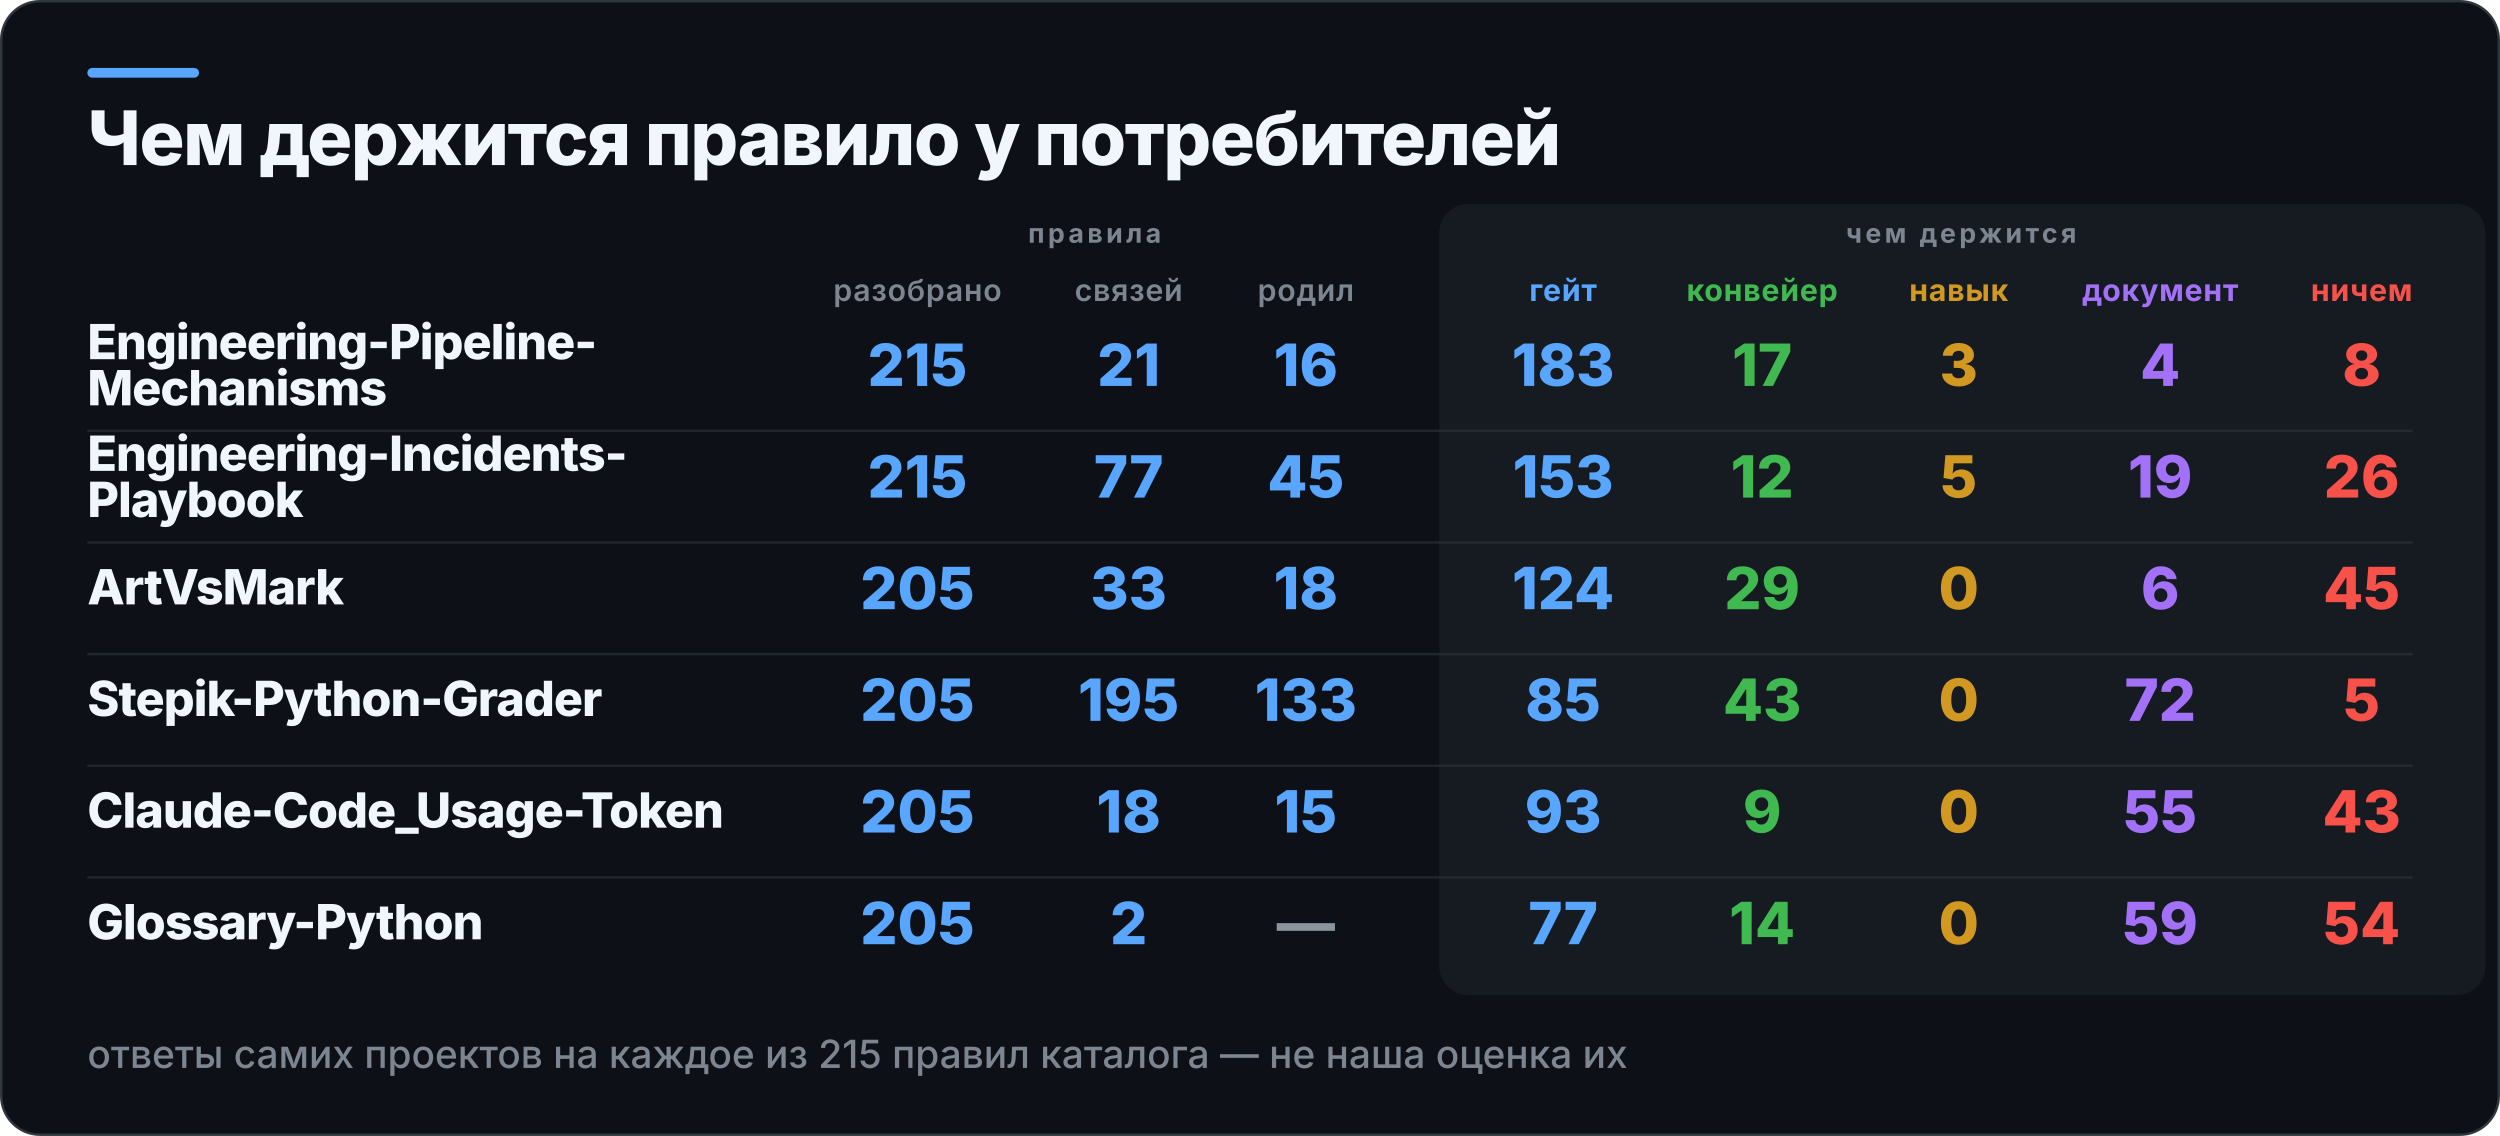
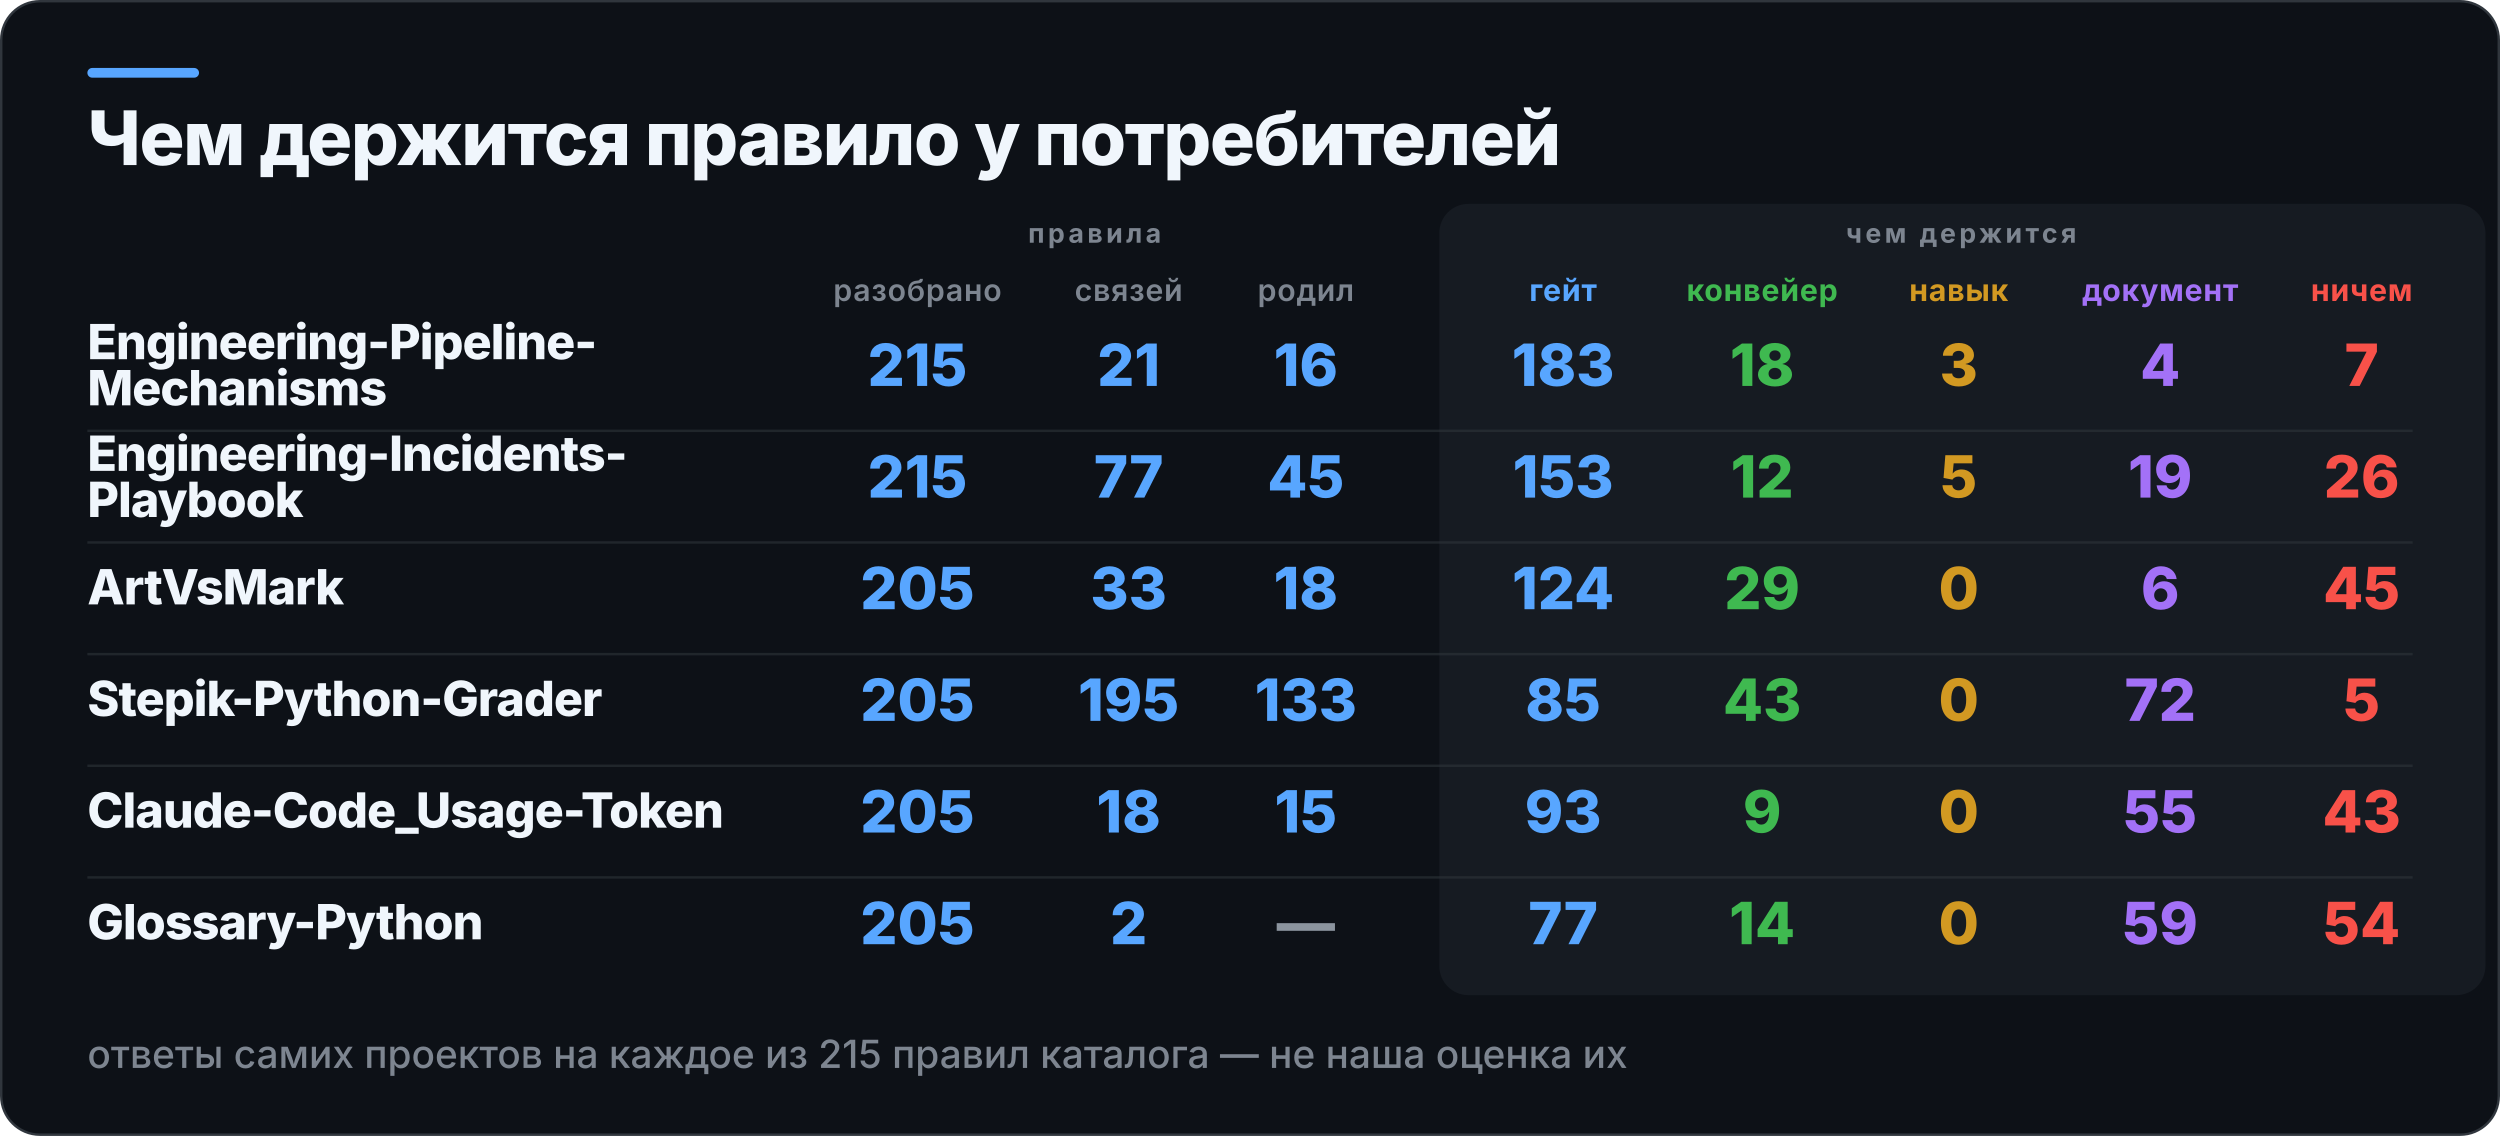
<svg xmlns="http://www.w3.org/2000/svg" width="1030" height="468" viewBox="0 0 1030 468" role="img" aria-label="Чем держится правило у потребителей">
  <rect x="0.5" y="0.5" width="1029" height="467" rx="16" fill="#0D1117" stroke="#30363D" />
  <rect x="36" y="28" width="46" height="4" rx="2" fill="#58A6FF" />
  <rect x="593" y="84" width="431" height="326" rx="12" fill="#161B22" />
  <text x="36" y="68" fill="#F0F6FC" font-family="Inter,Segoe UI,Helvetica,Arial,sans-serif" font-size="31" font-weight="800" letter-spacing="-0.6">Чем держится правило у потребителей</text>
  <text x="451" y="100" fill="#7D8590" font-family="Inter,Segoe UI,Helvetica,Arial,sans-serif" font-size="11" font-weight="700" letter-spacing="1.4" text-anchor="middle">правила</text>
  <text x="808" y="100" fill="#7D8590" font-family="Inter,Segoe UI,Helvetica,Arial,sans-serif" font-size="11" font-weight="700" letter-spacing="1.4" text-anchor="middle">чем держится</text>
  <text x="378" y="124" fill="#7D8590" font-family="Inter,Segoe UI,Helvetica,Arial,sans-serif" font-size="12.5" font-weight="600" letter-spacing="0.3" text-anchor="middle">разобрано</text>
  <text x="465" y="124" fill="#7D8590" font-family="Inter,Segoe UI,Helvetica,Arial,sans-serif" font-size="12.5" font-weight="600" letter-spacing="0.3" text-anchor="middle">связей</text>
  <text x="538" y="124" fill="#7D8590" font-family="Inter,Segoe UI,Helvetica,Arial,sans-serif" font-size="12.5" font-weight="600" letter-spacing="0.3" text-anchor="middle">родил</text>
  <text x="644" y="124" fill="#58A6FF" font-family="Inter,Segoe UI,Helvetica,Arial,sans-serif" font-size="12.5" font-weight="700" letter-spacing="0.3" text-anchor="middle">гейт</text>
  <text x="726" y="124" fill="#3FB950" font-family="Inter,Segoe UI,Helvetica,Arial,sans-serif" font-size="12.5" font-weight="700" letter-spacing="0.3" text-anchor="middle">конвейер</text>
  <text x="807" y="124" fill="#D29922" font-family="Inter,Segoe UI,Helvetica,Arial,sans-serif" font-size="12.5" font-weight="700" letter-spacing="0.3" text-anchor="middle">навык</text>
  <text x="890" y="124" fill="#A371F7" font-family="Inter,Segoe UI,Helvetica,Arial,sans-serif" font-size="12.5" font-weight="700" letter-spacing="0.3" text-anchor="middle">документ</text>
  <text x="973" y="124" fill="#F85149" font-family="Inter,Segoe UI,Helvetica,Arial,sans-serif" font-size="12.5" font-weight="700" letter-spacing="0.3" text-anchor="middle">ничем</text>
  <text x="36" y="148" fill="#F0F6FC" font-family="Inter,Segoe UI,Helvetica,Arial,sans-serif" font-size="20" font-weight="800" letter-spacing="-0.4">Engineering-Pipeline-</text>
  <text x="36" y="167" fill="#F0F6FC" font-family="Inter,Segoe UI,Helvetica,Arial,sans-serif" font-size="20" font-weight="800" letter-spacing="-0.4">Mechanisms</text>
  <text x="378" y="159" fill="#58A6FF" font-family="Inter,Segoe UI,Helvetica,Arial,sans-serif" font-size="24" font-weight="800" text-anchor="middle">215</text>
  <text x="465" y="159" fill="#58A6FF" font-family="Inter,Segoe UI,Helvetica,Arial,sans-serif" font-size="24" font-weight="800" text-anchor="middle">21</text>
  <text x="538" y="159" fill="#58A6FF" font-family="Inter,Segoe UI,Helvetica,Arial,sans-serif" font-size="24" font-weight="800" text-anchor="middle">16</text>
  <text x="644" y="159" fill="#58A6FF" font-family="Inter,Segoe UI,Helvetica,Arial,sans-serif" font-size="24" font-weight="800" text-anchor="middle">183</text>
-   <text x="726" y="159" fill="#3FB950" font-family="Inter,Segoe UI,Helvetica,Arial,sans-serif" font-size="24" font-weight="800" text-anchor="middle">17</text>
+   <text x="726" y="159" fill="#3FB950" font-family="Inter,Segoe UI,Helvetica,Arial,sans-serif" font-size="24" font-weight="800" text-anchor="middle">18</text>
  <text x="807" y="159" fill="#D29922" font-family="Inter,Segoe UI,Helvetica,Arial,sans-serif" font-size="24" font-weight="800" text-anchor="middle">3</text>
  <text x="890" y="159" fill="#A371F7" font-family="Inter,Segoe UI,Helvetica,Arial,sans-serif" font-size="24" font-weight="800" text-anchor="middle">4</text>
-   <text x="973" y="159" fill="#F85149" font-family="Inter,Segoe UI,Helvetica,Arial,sans-serif" font-size="24" font-weight="800" text-anchor="middle">8</text>
+   <text x="973" y="159" fill="#F85149" font-family="Inter,Segoe UI,Helvetica,Arial,sans-serif" font-size="24" font-weight="800" text-anchor="middle">7</text>
  <rect x="36" y="177" width="958" height="1" fill="#30363D" opacity="0.55" />
  <text x="36" y="194" fill="#F0F6FC" font-family="Inter,Segoe UI,Helvetica,Arial,sans-serif" font-size="20" font-weight="800" letter-spacing="-0.4">Engineering-Incidents-</text>
  <text x="36" y="213" fill="#F0F6FC" font-family="Inter,Segoe UI,Helvetica,Arial,sans-serif" font-size="20" font-weight="800" letter-spacing="-0.4">Playbook</text>
  <text x="378" y="205" fill="#58A6FF" font-family="Inter,Segoe UI,Helvetica,Arial,sans-serif" font-size="24" font-weight="800" text-anchor="middle">215</text>
  <text x="465" y="205" fill="#58A6FF" font-family="Inter,Segoe UI,Helvetica,Arial,sans-serif" font-size="24" font-weight="800" text-anchor="middle">77</text>
  <text x="538" y="205" fill="#58A6FF" font-family="Inter,Segoe UI,Helvetica,Arial,sans-serif" font-size="24" font-weight="800" text-anchor="middle">45</text>
  <text x="644" y="205" fill="#58A6FF" font-family="Inter,Segoe UI,Helvetica,Arial,sans-serif" font-size="24" font-weight="800" text-anchor="middle">153</text>
  <text x="726" y="205" fill="#3FB950" font-family="Inter,Segoe UI,Helvetica,Arial,sans-serif" font-size="24" font-weight="800" text-anchor="middle">12</text>
  <text x="807" y="205" fill="#D29922" font-family="Inter,Segoe UI,Helvetica,Arial,sans-serif" font-size="24" font-weight="800" text-anchor="middle">5</text>
  <text x="890" y="205" fill="#A371F7" font-family="Inter,Segoe UI,Helvetica,Arial,sans-serif" font-size="24" font-weight="800" text-anchor="middle">19</text>
  <text x="973" y="205" fill="#F85149" font-family="Inter,Segoe UI,Helvetica,Arial,sans-serif" font-size="24" font-weight="800" text-anchor="middle">26</text>
  <rect x="36" y="223" width="958" height="1" fill="#30363D" opacity="0.55" />
  <text x="36" y="249" fill="#F0F6FC" font-family="Inter,Segoe UI,Helvetica,Arial,sans-serif" font-size="20" font-weight="800" letter-spacing="-0.4">ArtVsMark</text>
  <text x="378" y="251" fill="#58A6FF" font-family="Inter,Segoe UI,Helvetica,Arial,sans-serif" font-size="24" font-weight="800" text-anchor="middle">205</text>
  <text x="465" y="251" fill="#58A6FF" font-family="Inter,Segoe UI,Helvetica,Arial,sans-serif" font-size="24" font-weight="800" text-anchor="middle">33</text>
  <text x="538" y="251" fill="#58A6FF" font-family="Inter,Segoe UI,Helvetica,Arial,sans-serif" font-size="24" font-weight="800" text-anchor="middle">18</text>
  <text x="644" y="251" fill="#58A6FF" font-family="Inter,Segoe UI,Helvetica,Arial,sans-serif" font-size="24" font-weight="800" text-anchor="middle">124</text>
  <text x="726" y="251" fill="#3FB950" font-family="Inter,Segoe UI,Helvetica,Arial,sans-serif" font-size="24" font-weight="800" text-anchor="middle">29</text>
  <text x="807" y="251" fill="#D29922" font-family="Inter,Segoe UI,Helvetica,Arial,sans-serif" font-size="24" font-weight="800" text-anchor="middle">0</text>
  <text x="890" y="251" fill="#A371F7" font-family="Inter,Segoe UI,Helvetica,Arial,sans-serif" font-size="24" font-weight="800" text-anchor="middle">6</text>
  <text x="973" y="251" fill="#F85149" font-family="Inter,Segoe UI,Helvetica,Arial,sans-serif" font-size="24" font-weight="800" text-anchor="middle">45</text>
  <rect x="36" y="269" width="958" height="1" fill="#30363D" opacity="0.55" />
  <text x="36" y="295" fill="#F0F6FC" font-family="Inter,Segoe UI,Helvetica,Arial,sans-serif" font-size="20" font-weight="800" letter-spacing="-0.4">Stepik-Python-Grader</text>
  <text x="378" y="297" fill="#58A6FF" font-family="Inter,Segoe UI,Helvetica,Arial,sans-serif" font-size="24" font-weight="800" text-anchor="middle">205</text>
  <text x="465" y="297" fill="#58A6FF" font-family="Inter,Segoe UI,Helvetica,Arial,sans-serif" font-size="24" font-weight="800" text-anchor="middle">195</text>
  <text x="538" y="297" fill="#58A6FF" font-family="Inter,Segoe UI,Helvetica,Arial,sans-serif" font-size="24" font-weight="800" text-anchor="middle">133</text>
  <text x="644" y="297" fill="#58A6FF" font-family="Inter,Segoe UI,Helvetica,Arial,sans-serif" font-size="24" font-weight="800" text-anchor="middle">85</text>
  <text x="726" y="297" fill="#3FB950" font-family="Inter,Segoe UI,Helvetica,Arial,sans-serif" font-size="24" font-weight="800" text-anchor="middle">43</text>
  <text x="807" y="297" fill="#D29922" font-family="Inter,Segoe UI,Helvetica,Arial,sans-serif" font-size="24" font-weight="800" text-anchor="middle">0</text>
  <text x="890" y="297" fill="#A371F7" font-family="Inter,Segoe UI,Helvetica,Arial,sans-serif" font-size="24" font-weight="800" text-anchor="middle">72</text>
  <text x="973" y="297" fill="#F85149" font-family="Inter,Segoe UI,Helvetica,Arial,sans-serif" font-size="24" font-weight="800" text-anchor="middle">5</text>
  <rect x="36" y="315" width="958" height="1" fill="#30363D" opacity="0.55" />
  <text x="36" y="341" fill="#F0F6FC" font-family="Inter,Segoe UI,Helvetica,Arial,sans-serif" font-size="20" font-weight="800" letter-spacing="-0.4">Claude-Code_Usage-Token</text>
  <text x="378" y="343" fill="#58A6FF" font-family="Inter,Segoe UI,Helvetica,Arial,sans-serif" font-size="24" font-weight="800" text-anchor="middle">205</text>
  <text x="465" y="343" fill="#58A6FF" font-family="Inter,Segoe UI,Helvetica,Arial,sans-serif" font-size="24" font-weight="800" text-anchor="middle">18</text>
  <text x="538" y="343" fill="#58A6FF" font-family="Inter,Segoe UI,Helvetica,Arial,sans-serif" font-size="24" font-weight="800" text-anchor="middle">15</text>
  <text x="644" y="343" fill="#58A6FF" font-family="Inter,Segoe UI,Helvetica,Arial,sans-serif" font-size="24" font-weight="800" text-anchor="middle">93</text>
  <text x="726" y="343" fill="#3FB950" font-family="Inter,Segoe UI,Helvetica,Arial,sans-serif" font-size="24" font-weight="800" text-anchor="middle">9</text>
  <text x="807" y="343" fill="#D29922" font-family="Inter,Segoe UI,Helvetica,Arial,sans-serif" font-size="24" font-weight="800" text-anchor="middle">0</text>
  <text x="890" y="343" fill="#A371F7" font-family="Inter,Segoe UI,Helvetica,Arial,sans-serif" font-size="24" font-weight="800" text-anchor="middle">55</text>
  <text x="973" y="343" fill="#F85149" font-family="Inter,Segoe UI,Helvetica,Arial,sans-serif" font-size="24" font-weight="800" text-anchor="middle">43</text>
  <rect x="36" y="361" width="958" height="1" fill="#30363D" opacity="0.55" />
  <text x="36" y="387" fill="#F0F6FC" font-family="Inter,Segoe UI,Helvetica,Arial,sans-serif" font-size="20" font-weight="800" letter-spacing="-0.4">Glossary-Python</text>
  <text x="378" y="389" fill="#58A6FF" font-family="Inter,Segoe UI,Helvetica,Arial,sans-serif" font-size="24" font-weight="800" text-anchor="middle">205</text>
  <text x="465" y="389" fill="#58A6FF" font-family="Inter,Segoe UI,Helvetica,Arial,sans-serif" font-size="24" font-weight="800" text-anchor="middle">2</text>
  <text x="538" y="389" fill="#8B949E" font-family="Inter,Segoe UI,Helvetica,Arial,sans-serif" font-size="24" font-weight="800" text-anchor="middle">—</text>
  <text x="644" y="389" fill="#58A6FF" font-family="Inter,Segoe UI,Helvetica,Arial,sans-serif" font-size="24" font-weight="800" text-anchor="middle">77</text>
  <text x="726" y="389" fill="#3FB950" font-family="Inter,Segoe UI,Helvetica,Arial,sans-serif" font-size="24" font-weight="800" text-anchor="middle">14</text>
  <text x="807" y="389" fill="#D29922" font-family="Inter,Segoe UI,Helvetica,Arial,sans-serif" font-size="24" font-weight="800" text-anchor="middle">0</text>
  <text x="890" y="389" fill="#A371F7" font-family="Inter,Segoe UI,Helvetica,Arial,sans-serif" font-size="24" font-weight="800" text-anchor="middle">59</text>
  <text x="973" y="389" fill="#F85149" font-family="Inter,Segoe UI,Helvetica,Arial,sans-serif" font-size="24" font-weight="800" text-anchor="middle">54</text>
  <text x="36" y="440" fill="#7D8590" font-family="Inter,Segoe UI,Helvetica,Arial,sans-serif" font-size="16" font-weight="500">ответы самих проектов на каждое из 215 правил каталога — не наша оценка их</text>
</svg>
